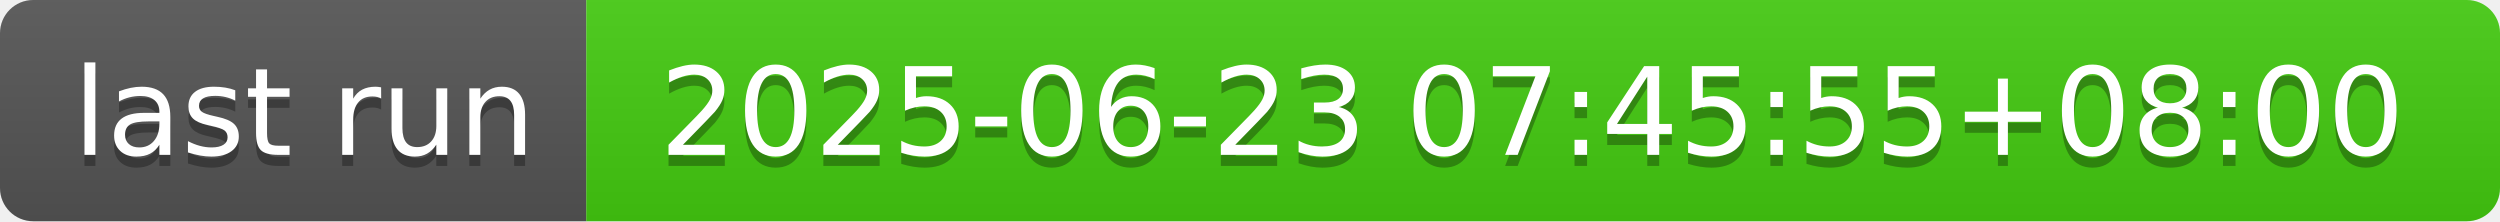
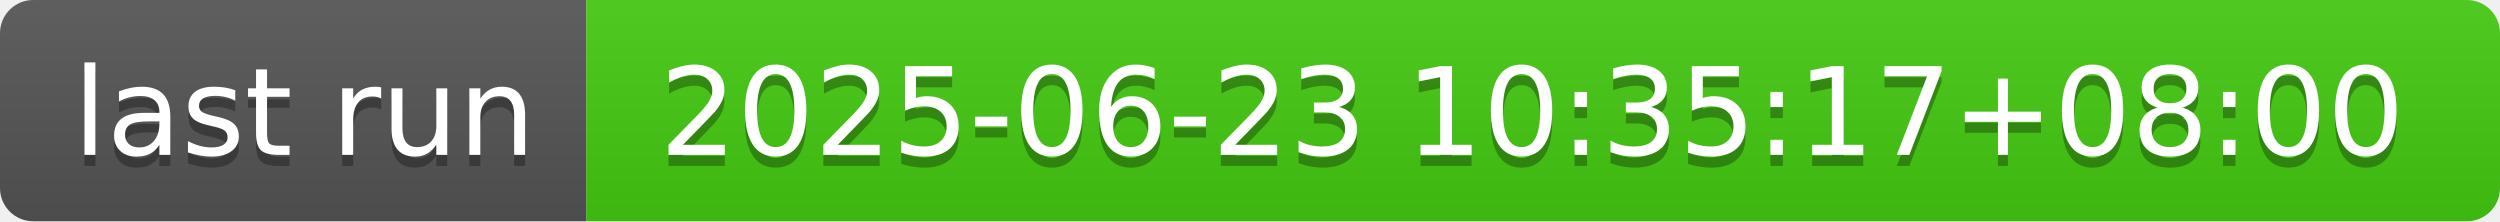
- <svg xmlns="http://www.w3.org/2000/svg" width="226" height="20" role="img" aria-label="last run: 2025-06-23 07:45:55+08:00">
+ <svg xmlns="http://www.w3.org/2000/svg" width="226" height="20" role="img" aria-label="last run: 2025-06-23 10:35:17+08:00">
  <linearGradient id="s" x2="0" y2="100%">
    <stop offset="0" stop-color="#bbb" stop-opacity=".1" />
    <stop offset="1" stop-opacity=".1" />
  </linearGradient>
  <clipPath id="r">
    <rect width="226" height="20" rx="3" fill="#fff" />
  </clipPath>
  <g clip-path="url(#r)">
    <rect width="53" height="20" fill="#555" />
    <rect x="53" width="173" height="20" fill="#4c1" />
    <rect width="226" height="20" fill="url(#s)" />
  </g>
  <g fill="#fff" text-anchor="middle" font-family="Verdana,Geneva,DejaVu Sans,sans-serif" text-rendering="geometricPrecision" font-size="110">
    <text aria-hidden="true" x="275" y="150" fill="#010101" fill-opacity=".3" transform="scale(.1)" textLength="430">last run</text>
    <text x="275" y="140" transform="scale(.1)" fill="#fff" textLength="430">last run</text>
-     <text aria-hidden="true" x="1385" y="150" fill="#010101" fill-opacity=".3" transform="scale(.1)" textLength="1630">2025-06-23 07:45:55+08:00</text>
-     <text x="1385" y="140" transform="scale(.1)" fill="#fff" textLength="1630">2025-06-23 07:45:55+08:00</text>
+     <text aria-hidden="true" x="1385" y="150" fill="#010101" fill-opacity=".3" transform="scale(.1)" textLength="1630">2025-06-23 10:35:17+08:00</text>
+     <text x="1385" y="140" transform="scale(.1)" fill="#fff" textLength="1630">2025-06-23 10:35:17+08:00</text>
  </g>
</svg>
